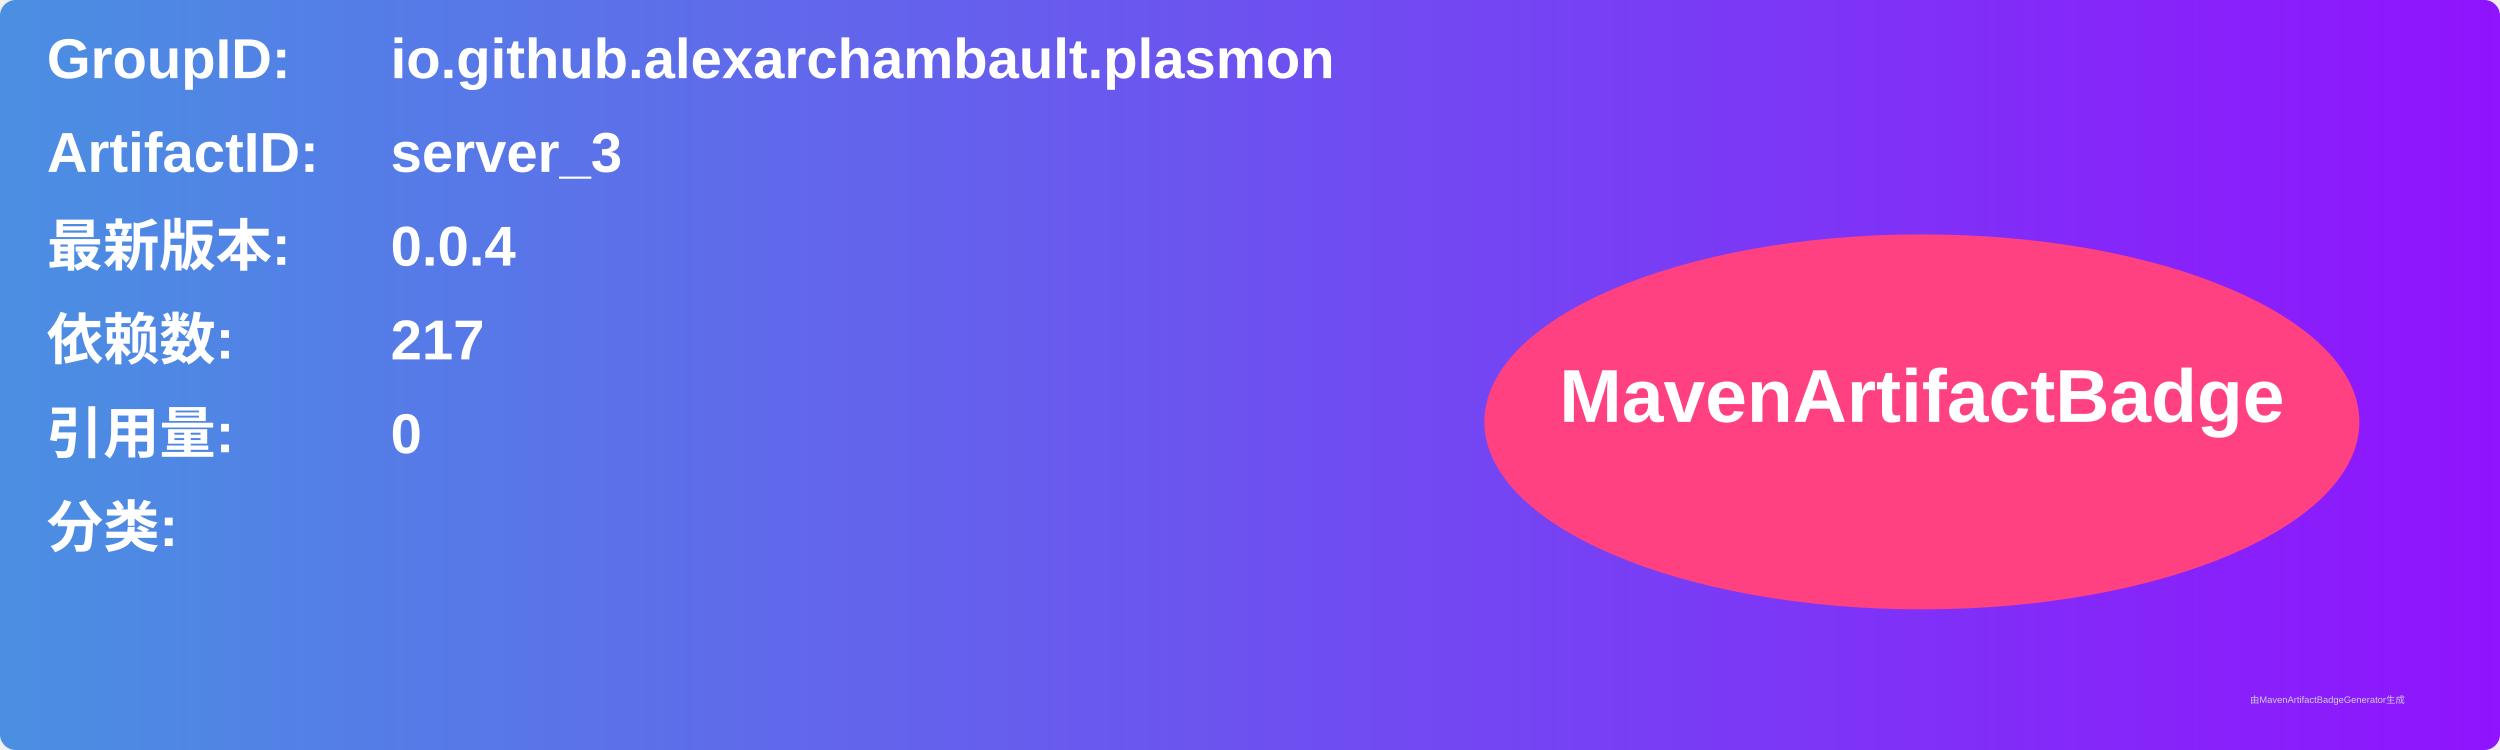
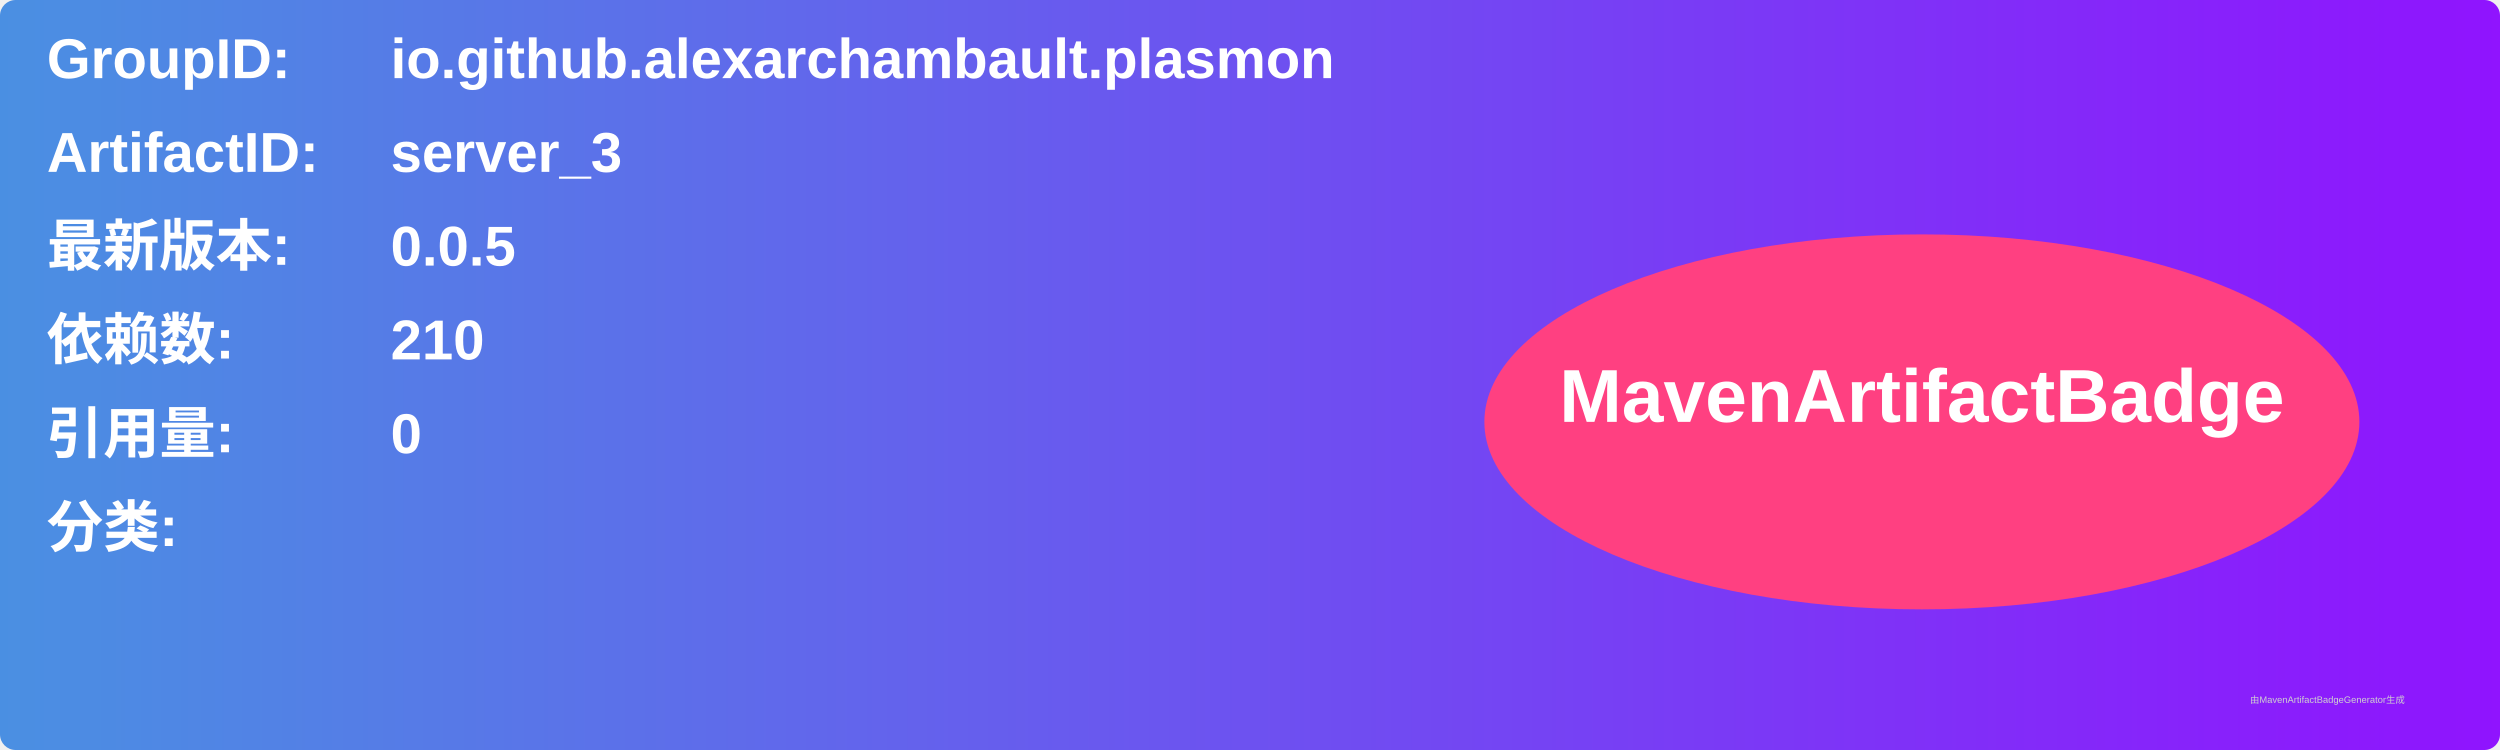
<svg xmlns="http://www.w3.org/2000/svg" width="800" height="240" viewBox="0 0 800 240">
  <linearGradient id="grad" x1="0%" y1="0%" x2="100%" y2="0%">
    <stop offset="0%" stop-color="#4a90e2" />
    <stop offset="100%" stop-color="#9013fe" />
  </linearGradient>
  <rect width="100%" height="100%" rx="5" ry="5" fill="url(#grad)" />
  <g transform="translate(15, 15)">
    <text x="0" y="10" font-family="Arial" font-size="18" fill="white" font-weight="bold" width="260">GroupID:</text>
    <text x="110" y="10" font-family="Arial" font-size="18" fill="white" font-weight="bold" width="460">io.github.alexarchambault.plasmon</text>
    <text x="0" y="40" font-family="Arial" font-size="18" fill="white" font-weight="bold" width="260">ArtifactID:</text>
    <text x="110" y="40" font-family="Arial" font-size="18" fill="white" font-weight="bold" width="460">server_3</text>
    <text x="0" y="70" font-family="Arial" font-size="18" fill="white" font-weight="bold">最新版本:</text>
    <text x="110" y="70" font-family="Arial" font-size="18" fill="white" font-weight="bold">
-       <tspan font-weight="bold">0.0.4</tspan>
+       <tspan font-weight="bold">0.0.5</tspan>
    </text>
    <text x="0" y="100" font-family="Arial" font-size="18" fill="white" font-weight="bold">依赖数: </text>
    <text x="110" y="100" font-family="Arial" font-size="18" fill="white">
-       <tspan font-weight="bold">217</tspan>
+       <tspan font-weight="bold">210</tspan>
    </text>
    <text x="0" y="130" font-family="Arial" font-size="18" fill="white" font-weight="bold">引用量: </text>
    <text x="110" y="130" font-family="Arial" font-size="18" fill="white">
      <tspan font-weight="bold">0</tspan>
    </text>
    <text x="0" y="160" font-family="Arial" font-size="18" fill="white" font-weight="bold">分类:</text>
    <text x="10" y="190" font-family="Arial" font-size="10" fill="white">
      <tspan font-weight="bold" />
    </text>
    <ellipse cx="600" cy="120" rx="140" ry="60" fill="#ff4081" />
    <text x="600" y="120" text-anchor="middle" font-family="Arial" font-size="24" fill="white" font-weight="bold">MavenArtifactBadge</text>
  </g>
  <text x="720" y="225" font-family="Arial" font-size="3" fill="#d0d0d0">由MavenArtifactBadgeGenerator生成</text>
</svg>
